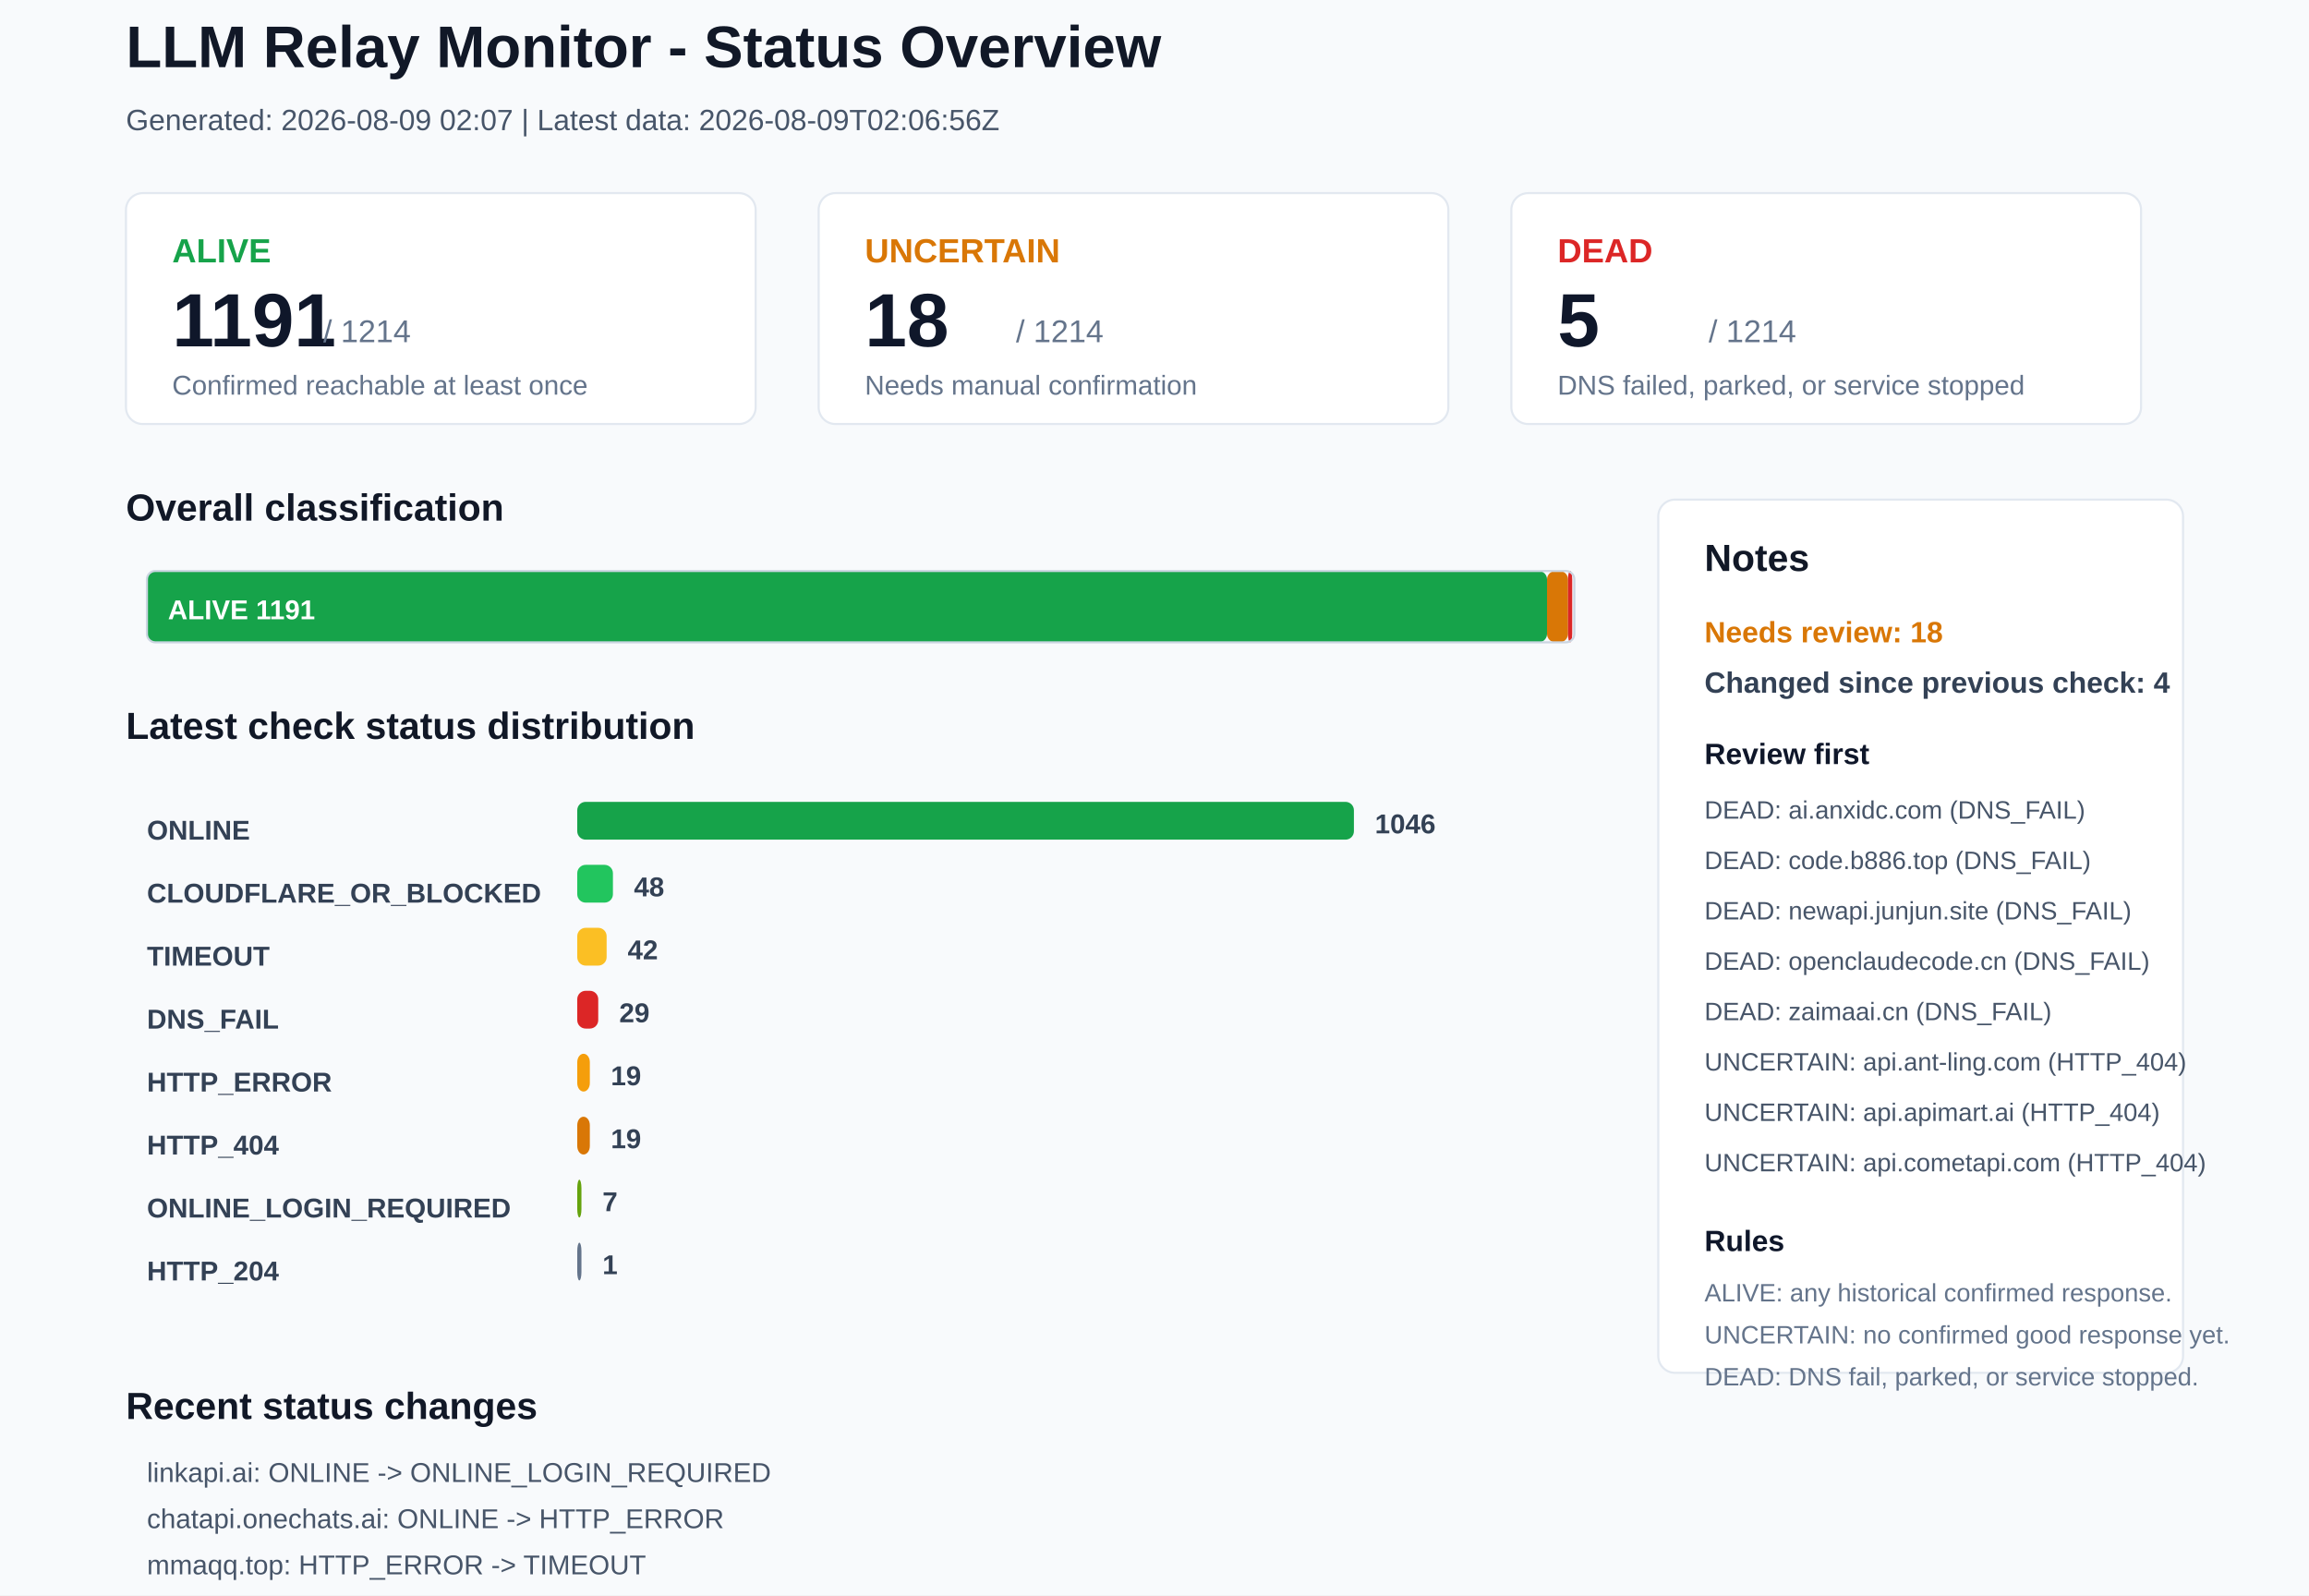
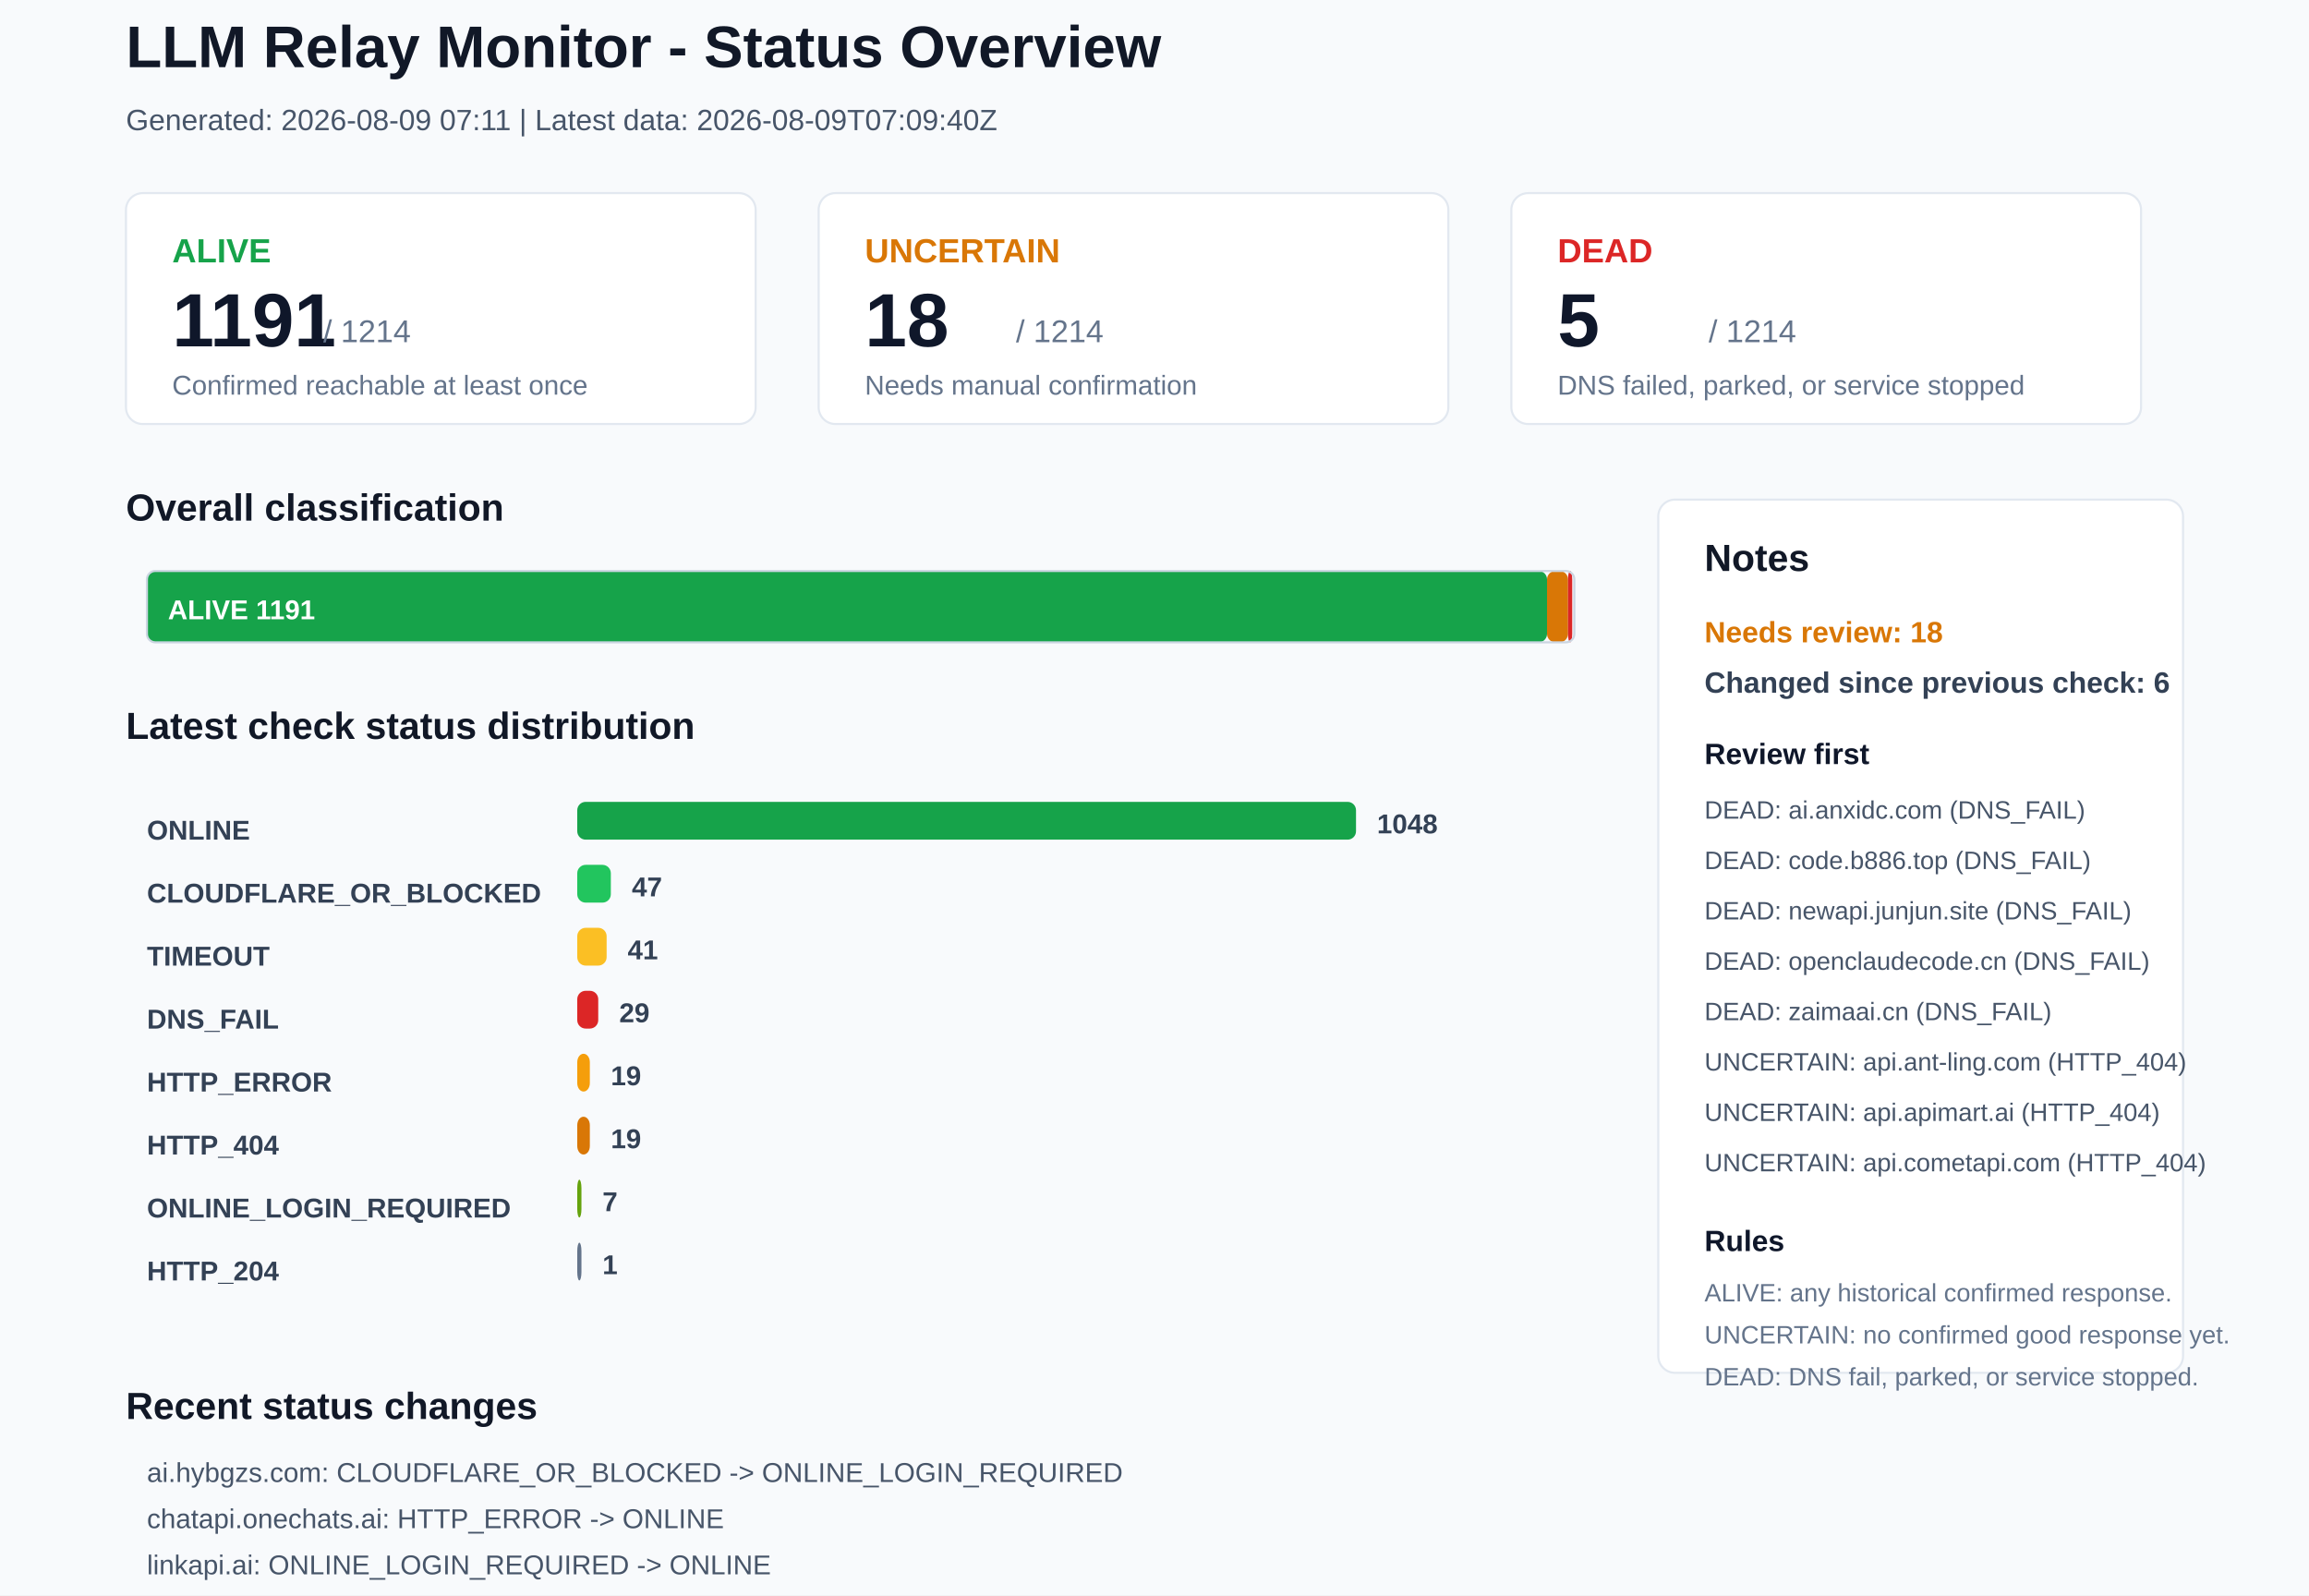
<svg xmlns="http://www.w3.org/2000/svg" width="1100" height="760" viewBox="0 0 1100 760">
  <rect x="0" y="0" width="1100" height="760" rx="0" fill="#F8FAFC" stroke="none" />
  <text x="60" y="32" font-family="Arial, sans-serif" font-size="28" font-weight="700" fill="#111827">LLM Relay Monitor - Status Overview</text>
-   <text x="60" y="62" font-family="Arial, sans-serif" font-size="14" font-weight="400" fill="#475569">Generated: 2026-08-09 02:07 | Latest data: 2026-08-09T02:06:56Z</text>
+   <text x="60" y="62" font-family="Arial, sans-serif" font-size="14" font-weight="400" fill="#475569">Generated: 2026-08-09 07:11 | Latest data: 2026-08-09T07:09:40Z</text>
  <rect x="60" y="92" width="300" height="110" rx="8" fill="#FFFFFF" stroke="#E2E8F0" />
  <text x="82" y="125" font-family="Arial, sans-serif" font-size="16" font-weight="700" fill="#16A34A">ALIVE</text>
  <text x="82" y="165" font-family="Arial, sans-serif" font-size="36" font-weight="700" fill="#0F172A">1191</text>
  <text x="154" y="163" font-family="Arial, sans-serif" font-size="15" font-weight="400" fill="#64748B">/ 1214</text>
  <text x="82" y="188" font-family="Arial, sans-serif" font-size="13" font-weight="400" fill="#64748B">Confirmed reachable at least once</text>
  <rect x="390" y="92" width="300" height="110" rx="8" fill="#FFFFFF" stroke="#E2E8F0" />
  <text x="412" y="125" font-family="Arial, sans-serif" font-size="16" font-weight="700" fill="#D97706">UNCERTAIN</text>
  <text x="412" y="165" font-family="Arial, sans-serif" font-size="36" font-weight="700" fill="#0F172A">18</text>
  <text x="484" y="163" font-family="Arial, sans-serif" font-size="15" font-weight="400" fill="#64748B">/ 1214</text>
  <text x="412" y="188" font-family="Arial, sans-serif" font-size="13" font-weight="400" fill="#64748B">Needs manual confirmation</text>
  <rect x="720" y="92" width="300" height="110" rx="8" fill="#FFFFFF" stroke="#E2E8F0" />
  <text x="742" y="125" font-family="Arial, sans-serif" font-size="16" font-weight="700" fill="#DC2626">DEAD</text>
  <text x="742" y="165" font-family="Arial, sans-serif" font-size="36" font-weight="700" fill="#0F172A">5</text>
  <text x="814" y="163" font-family="Arial, sans-serif" font-size="15" font-weight="400" fill="#64748B">/ 1214</text>
  <text x="742" y="188" font-family="Arial, sans-serif" font-size="13" font-weight="400" fill="#64748B">DNS failed, parked, or service stopped</text>
  <text x="60" y="248" font-family="Arial, sans-serif" font-size="18" font-weight="700" fill="#111827">Overall classification</text>
  <rect x="70" y="272" width="667" height="34" rx="4" fill="#16A34A" stroke="none" />
  <text x="80" y="295" font-family="Arial, sans-serif" font-size="13" font-weight="700" fill="#FFFFFF">ALIVE 1191</text>
  <rect x="737" y="272" width="10" height="34" rx="4" fill="#D97706" stroke="none" />
  <rect x="747" y="272" width="2" height="34" rx="4" fill="#DC2626" stroke="none" />
  <rect x="70" y="272" width="680" height="34" rx="4" fill="none" stroke="#CBD5E1" />
  <text x="60" y="352" font-family="Arial, sans-serif" font-size="18" font-weight="700" fill="#111827">Latest check status distribution</text>
  <text x="70" y="400" font-family="Arial, sans-serif" font-size="13" font-weight="700" fill="#334155">ONLINE</text>
-   <rect x="275" y="382" width="370" height="18" rx="4" fill="#16A34A" stroke="none" />
-   <text x="655" y="397" font-family="Arial, sans-serif" font-size="13" font-weight="700" fill="#334155">1046</text>
+   <rect x="275" y="382" width="371" height="18" rx="4" fill="#16A34A" stroke="none" />
+   <text x="656" y="397" font-family="Arial, sans-serif" font-size="13" font-weight="700" fill="#334155">1048</text>
  <text x="70" y="430" font-family="Arial, sans-serif" font-size="13" font-weight="700" fill="#334155">CLOUDFLARE_OR_BLOCKED</text>
-   <rect x="275" y="412" width="17" height="18" rx="4" fill="#22C55E" stroke="none" />
-   <text x="302" y="427" font-family="Arial, sans-serif" font-size="13" font-weight="700" fill="#334155">48</text>
+   <rect x="275" y="412" width="16" height="18" rx="4" fill="#22C55E" stroke="none" />
+   <text x="301" y="427" font-family="Arial, sans-serif" font-size="13" font-weight="700" fill="#334155">47</text>
  <text x="70" y="460" font-family="Arial, sans-serif" font-size="13" font-weight="700" fill="#334155">TIMEOUT</text>
  <rect x="275" y="442" width="14" height="18" rx="4" fill="#FBBF24" stroke="none" />
-   <text x="299" y="457" font-family="Arial, sans-serif" font-size="13" font-weight="700" fill="#334155">42</text>
+   <text x="299" y="457" font-family="Arial, sans-serif" font-size="13" font-weight="700" fill="#334155">41</text>
  <text x="70" y="490" font-family="Arial, sans-serif" font-size="13" font-weight="700" fill="#334155">DNS_FAIL</text>
  <rect x="275" y="472" width="10" height="18" rx="4" fill="#DC2626" stroke="none" />
  <text x="295" y="487" font-family="Arial, sans-serif" font-size="13" font-weight="700" fill="#334155">29</text>
  <text x="70" y="520" font-family="Arial, sans-serif" font-size="13" font-weight="700" fill="#334155">HTTP_ERROR</text>
  <rect x="275" y="502" width="6" height="18" rx="4" fill="#F59E0B" stroke="none" />
  <text x="291" y="517" font-family="Arial, sans-serif" font-size="13" font-weight="700" fill="#334155">19</text>
  <text x="70" y="550" font-family="Arial, sans-serif" font-size="13" font-weight="700" fill="#334155">HTTP_404</text>
  <rect x="275" y="532" width="6" height="18" rx="4" fill="#D97706" stroke="none" />
  <text x="291" y="547" font-family="Arial, sans-serif" font-size="13" font-weight="700" fill="#334155">19</text>
  <text x="70" y="580" font-family="Arial, sans-serif" font-size="13" font-weight="700" fill="#334155">ONLINE_LOGIN_REQUIRED</text>
  <rect x="275" y="562" width="2" height="18" rx="4" fill="#65A30D" stroke="none" />
  <text x="287" y="577" font-family="Arial, sans-serif" font-size="13" font-weight="700" fill="#334155">7</text>
  <text x="70" y="610" font-family="Arial, sans-serif" font-size="13" font-weight="700" fill="#334155">HTTP_204</text>
  <rect x="275" y="592" width="2" height="18" rx="4" fill="#64748B" stroke="none" />
  <text x="287" y="607" font-family="Arial, sans-serif" font-size="13" font-weight="700" fill="#334155">1</text>
  <rect x="790" y="238" width="250" height="416" rx="8" fill="#FFFFFF" stroke="#E2E8F0" />
  <text x="812" y="272" font-family="Arial, sans-serif" font-size="18" font-weight="700" fill="#111827">Notes</text>
  <text x="812" y="306" font-family="Arial, sans-serif" font-size="14" font-weight="700" fill="#D97706">Needs review: 18</text>
-   <text x="812" y="330" font-family="Arial, sans-serif" font-size="14" font-weight="700" fill="#334155">Changed since previous check: 4</text>
+   <text x="812" y="330" font-family="Arial, sans-serif" font-size="14" font-weight="700" fill="#334155">Changed since previous check: 6</text>
  <text x="812" y="364" font-family="Arial, sans-serif" font-size="14" font-weight="700" fill="#0F172A">Review first</text>
  <text x="812" y="390" font-family="Arial, sans-serif" font-size="12" font-weight="400" fill="#475569">DEAD: ai.anxidc.com (DNS_FAIL)</text>
  <text x="812" y="414" font-family="Arial, sans-serif" font-size="12" font-weight="400" fill="#475569">DEAD: code.b886.top (DNS_FAIL)</text>
  <text x="812" y="438" font-family="Arial, sans-serif" font-size="12" font-weight="400" fill="#475569">DEAD: newapi.junjun.site (DNS_FAIL)</text>
  <text x="812" y="462" font-family="Arial, sans-serif" font-size="12" font-weight="400" fill="#475569">DEAD: openclaudecode.cn (DNS_FAIL)</text>
  <text x="812" y="486" font-family="Arial, sans-serif" font-size="12" font-weight="400" fill="#475569">DEAD: zaimaai.cn (DNS_FAIL)</text>
  <text x="812" y="510" font-family="Arial, sans-serif" font-size="12" font-weight="400" fill="#475569">UNCERTAIN: api.ant-ling.com (HTTP_404)</text>
  <text x="812" y="534" font-family="Arial, sans-serif" font-size="12" font-weight="400" fill="#475569">UNCERTAIN: api.apimart.ai (HTTP_404)</text>
  <text x="812" y="558" font-family="Arial, sans-serif" font-size="12" font-weight="400" fill="#475569">UNCERTAIN: api.cometapi.com (HTTP_404)</text>
  <text x="812" y="596" font-family="Arial, sans-serif" font-size="14" font-weight="700" fill="#0F172A">Rules</text>
  <text x="812" y="620" font-family="Arial, sans-serif" font-size="12" font-weight="400" fill="#64748B">ALIVE: any historical confirmed response.</text>
  <text x="812" y="640" font-family="Arial, sans-serif" font-size="12" font-weight="400" fill="#64748B">UNCERTAIN: no confirmed good response yet.</text>
  <text x="812" y="660" font-family="Arial, sans-serif" font-size="12" font-weight="400" fill="#64748B">DEAD: DNS fail, parked, or service stopped.</text>
  <text x="60" y="676" font-family="Arial, sans-serif" font-size="18" font-weight="700" fill="#111827">Recent status changes</text>
-   <text x="70" y="706" font-family="Arial, sans-serif" font-size="13" font-weight="400" fill="#475569">linkapi.ai: ONLINE -&gt; ONLINE_LOGIN_REQUIRED</text>
-   <text x="70" y="728" font-family="Arial, sans-serif" font-size="13" font-weight="400" fill="#475569">chatapi.onechats.ai: ONLINE -&gt; HTTP_ERROR</text>
-   <text x="70" y="750" font-family="Arial, sans-serif" font-size="13" font-weight="400" fill="#475569">mmaqq.top: HTTP_ERROR -&gt; TIMEOUT</text>
-   <text x="70" y="772" font-family="Arial, sans-serif" font-size="13" font-weight="400" fill="#475569">xiaoyue9527.xyz: ONLINE -&gt; HTTP_404</text>
+   <text x="70" y="706" font-family="Arial, sans-serif" font-size="13" font-weight="400" fill="#475569">ai.hybgzs.com: CLOUDFLARE_OR_BLOCKED -&gt; ONLINE_LOGIN_REQUIRED</text>
+   <text x="70" y="728" font-family="Arial, sans-serif" font-size="13" font-weight="400" fill="#475569">chatapi.onechats.ai: HTTP_ERROR -&gt; ONLINE</text>
+   <text x="70" y="750" font-family="Arial, sans-serif" font-size="13" font-weight="400" fill="#475569">linkapi.ai: ONLINE_LOGIN_REQUIRED -&gt; ONLINE</text>
+   <text x="70" y="772" font-family="Arial, sans-serif" font-size="13" font-weight="400" fill="#475569">xiaoyue9527.xyz: HTTP_404 -&gt; ONLINE</text>
+   <text x="70" y="794" font-family="Arial, sans-serif" font-size="13" font-weight="400" fill="#475569">apirank.ttop5.cc: ONLINE -&gt; HTTP_404</text>
+   <text x="70" y="816" font-family="Arial, sans-serif" font-size="13" font-weight="400" fill="#475569">mmaqq.top: TIMEOUT -&gt; HTTP_ERROR</text>
</svg>
